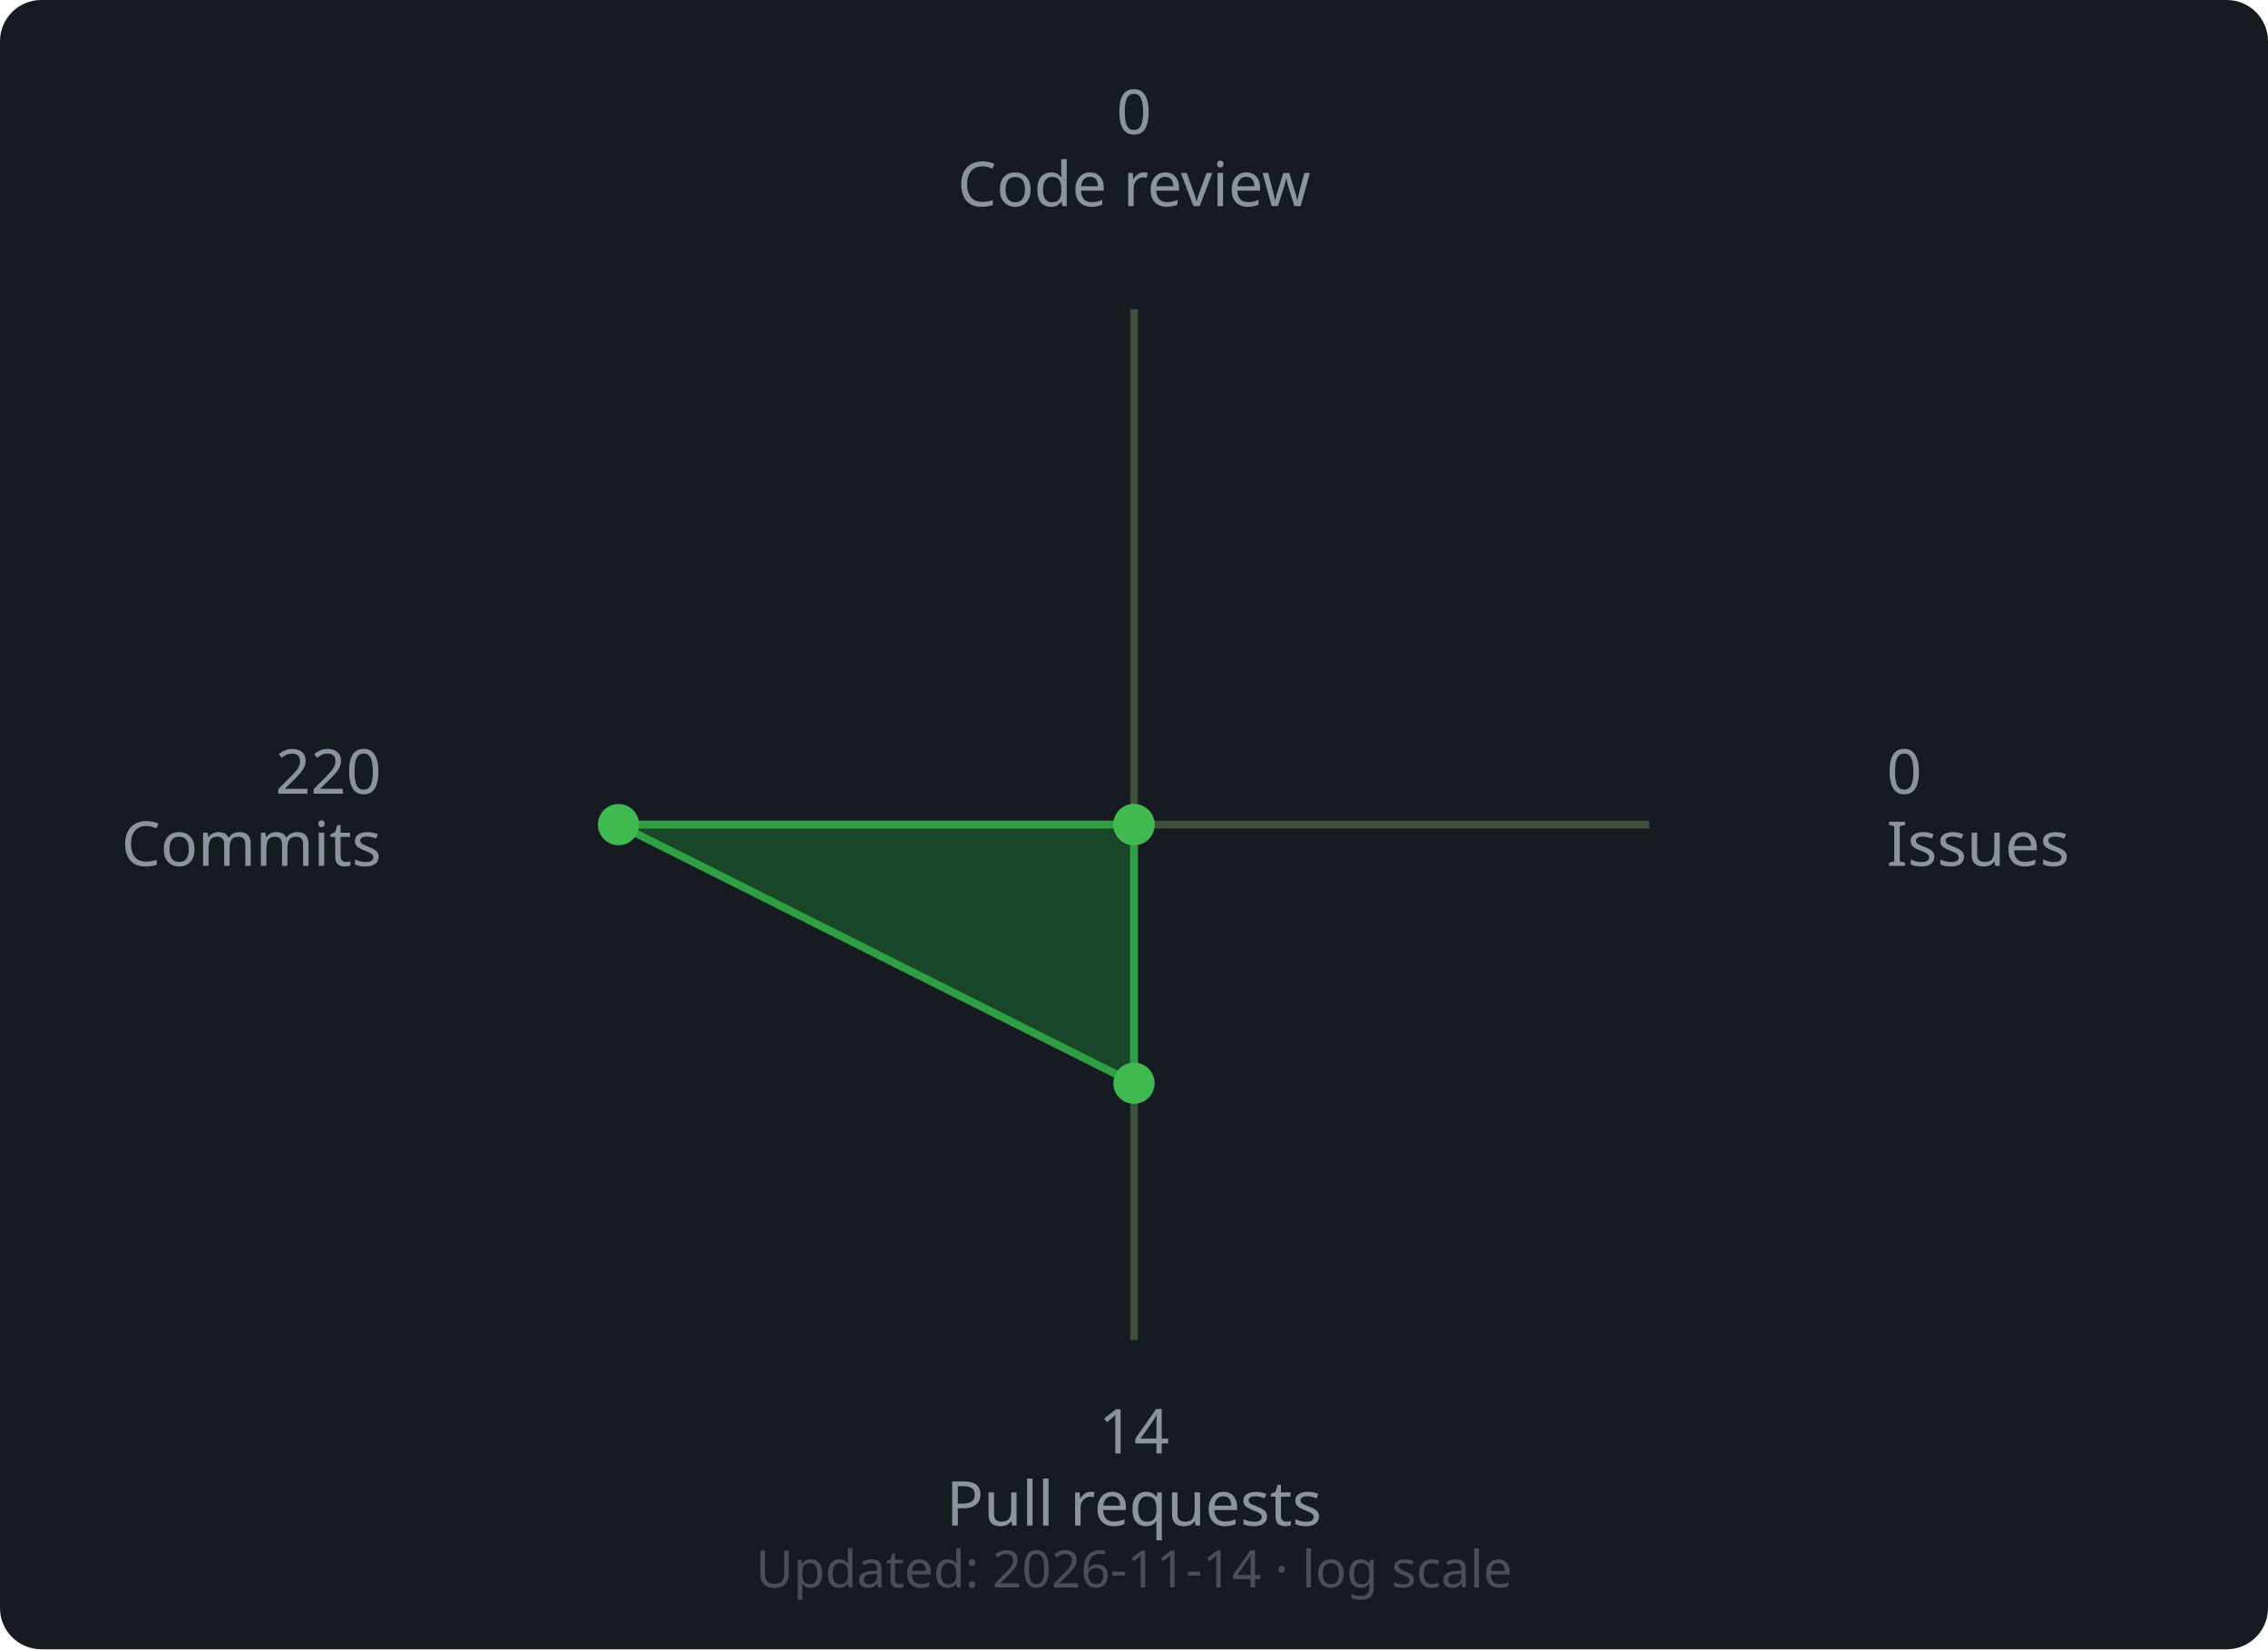
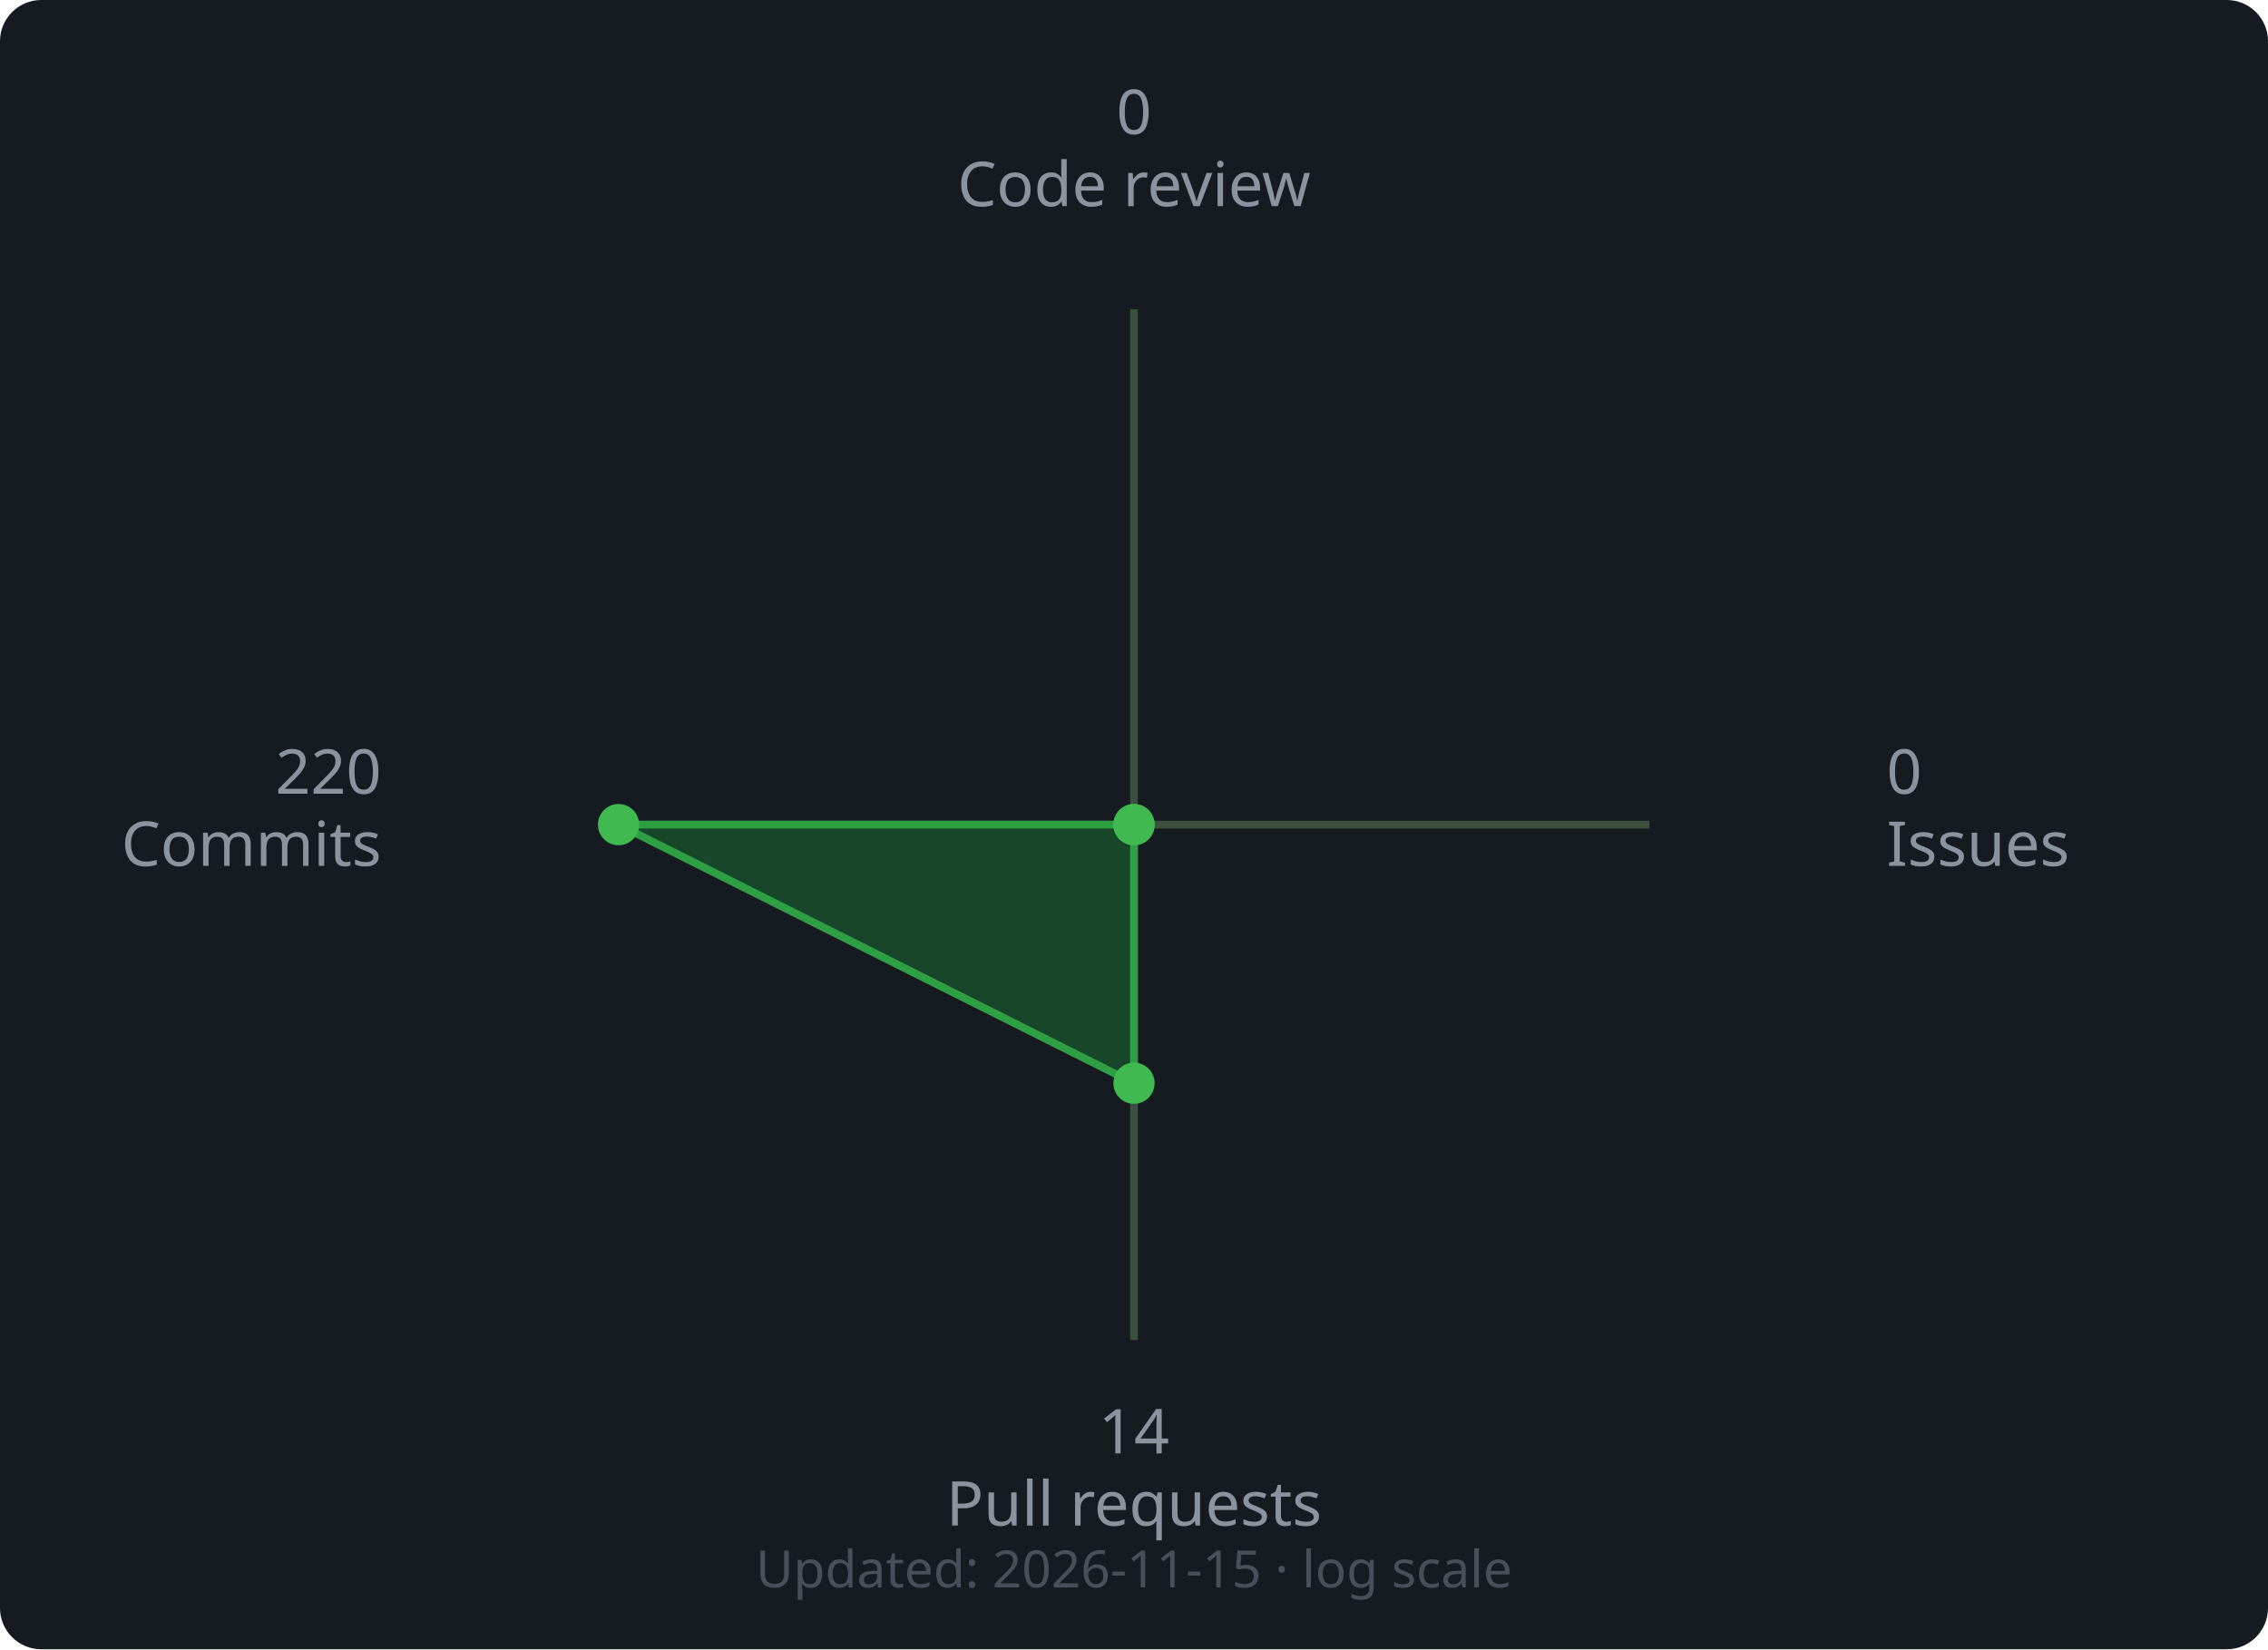
<svg xmlns="http://www.w3.org/2000/svg" width="440" height="320" viewBox="0 0 440 320">
  <rect width="440" height="320" rx="8" fill="#161b22" />
  <line x1="220" y1="160" x2="220.0" y2="60.0" stroke="#3d4f3d" stroke-width="1.5" />
  <line x1="220" y1="160" x2="320.0" y2="160.0" stroke="#3d4f3d" stroke-width="1.5" />
  <line x1="220" y1="160" x2="220.0" y2="260.0" stroke="#3d4f3d" stroke-width="1.5" />
  <line x1="220" y1="160" x2="120.0" y2="160.0" stroke="#3d4f3d" stroke-width="1.5" />
  <polygon points="220.0,160.0 220.0,160.0 220.0,210.17 120.0,160.0" fill="#196c2e" fill-opacity="0.55" stroke="#2ea043" stroke-width="1.5" />
  <circle cx="220.0" cy="160.0" r="4" fill="#3fb950" />
  <circle cx="220.0" cy="160.0" r="4" fill="#3fb950" />
  <circle cx="220.0" cy="210.17" r="4" fill="#3fb950" />
  <circle cx="120.0" cy="160.0" r="4" fill="#3fb950" />
  <text x="220.0" y="26.0" text-anchor="middle" font-family="sans-serif" font-size="12" fill="#8b949e">0</text>
  <text x="220.0" y="40.0" text-anchor="middle" font-family="sans-serif" font-size="12" fill="#8b949e">Code review</text>
  <text x="366.0" y="154.0" text-anchor="start" font-family="sans-serif" font-size="12" fill="#8b949e">0</text>
  <text x="366.0" y="168.0" text-anchor="start" font-family="sans-serif" font-size="12" fill="#8b949e">Issues</text>
  <text x="220.0" y="282.0" text-anchor="middle" font-family="sans-serif" font-size="12" fill="#8b949e">14</text>
  <text x="220.0" y="296.0" text-anchor="middle" font-family="sans-serif" font-size="12" fill="#8b949e">Pull requests</text>
  <text x="74.0" y="154.0" text-anchor="end" font-family="sans-serif" font-size="12" fill="#8b949e">220</text>
  <text x="74.0" y="168.0" text-anchor="end" font-family="sans-serif" font-size="12" fill="#8b949e">Commits</text>
  <text x="220" y="308" text-anchor="middle" font-family="sans-serif" font-size="10" fill="#484f58">
-     Updated: 2026-11-14 · log scale
+     Updated: 2026-11-15 · log scale
  </text>
</svg>
